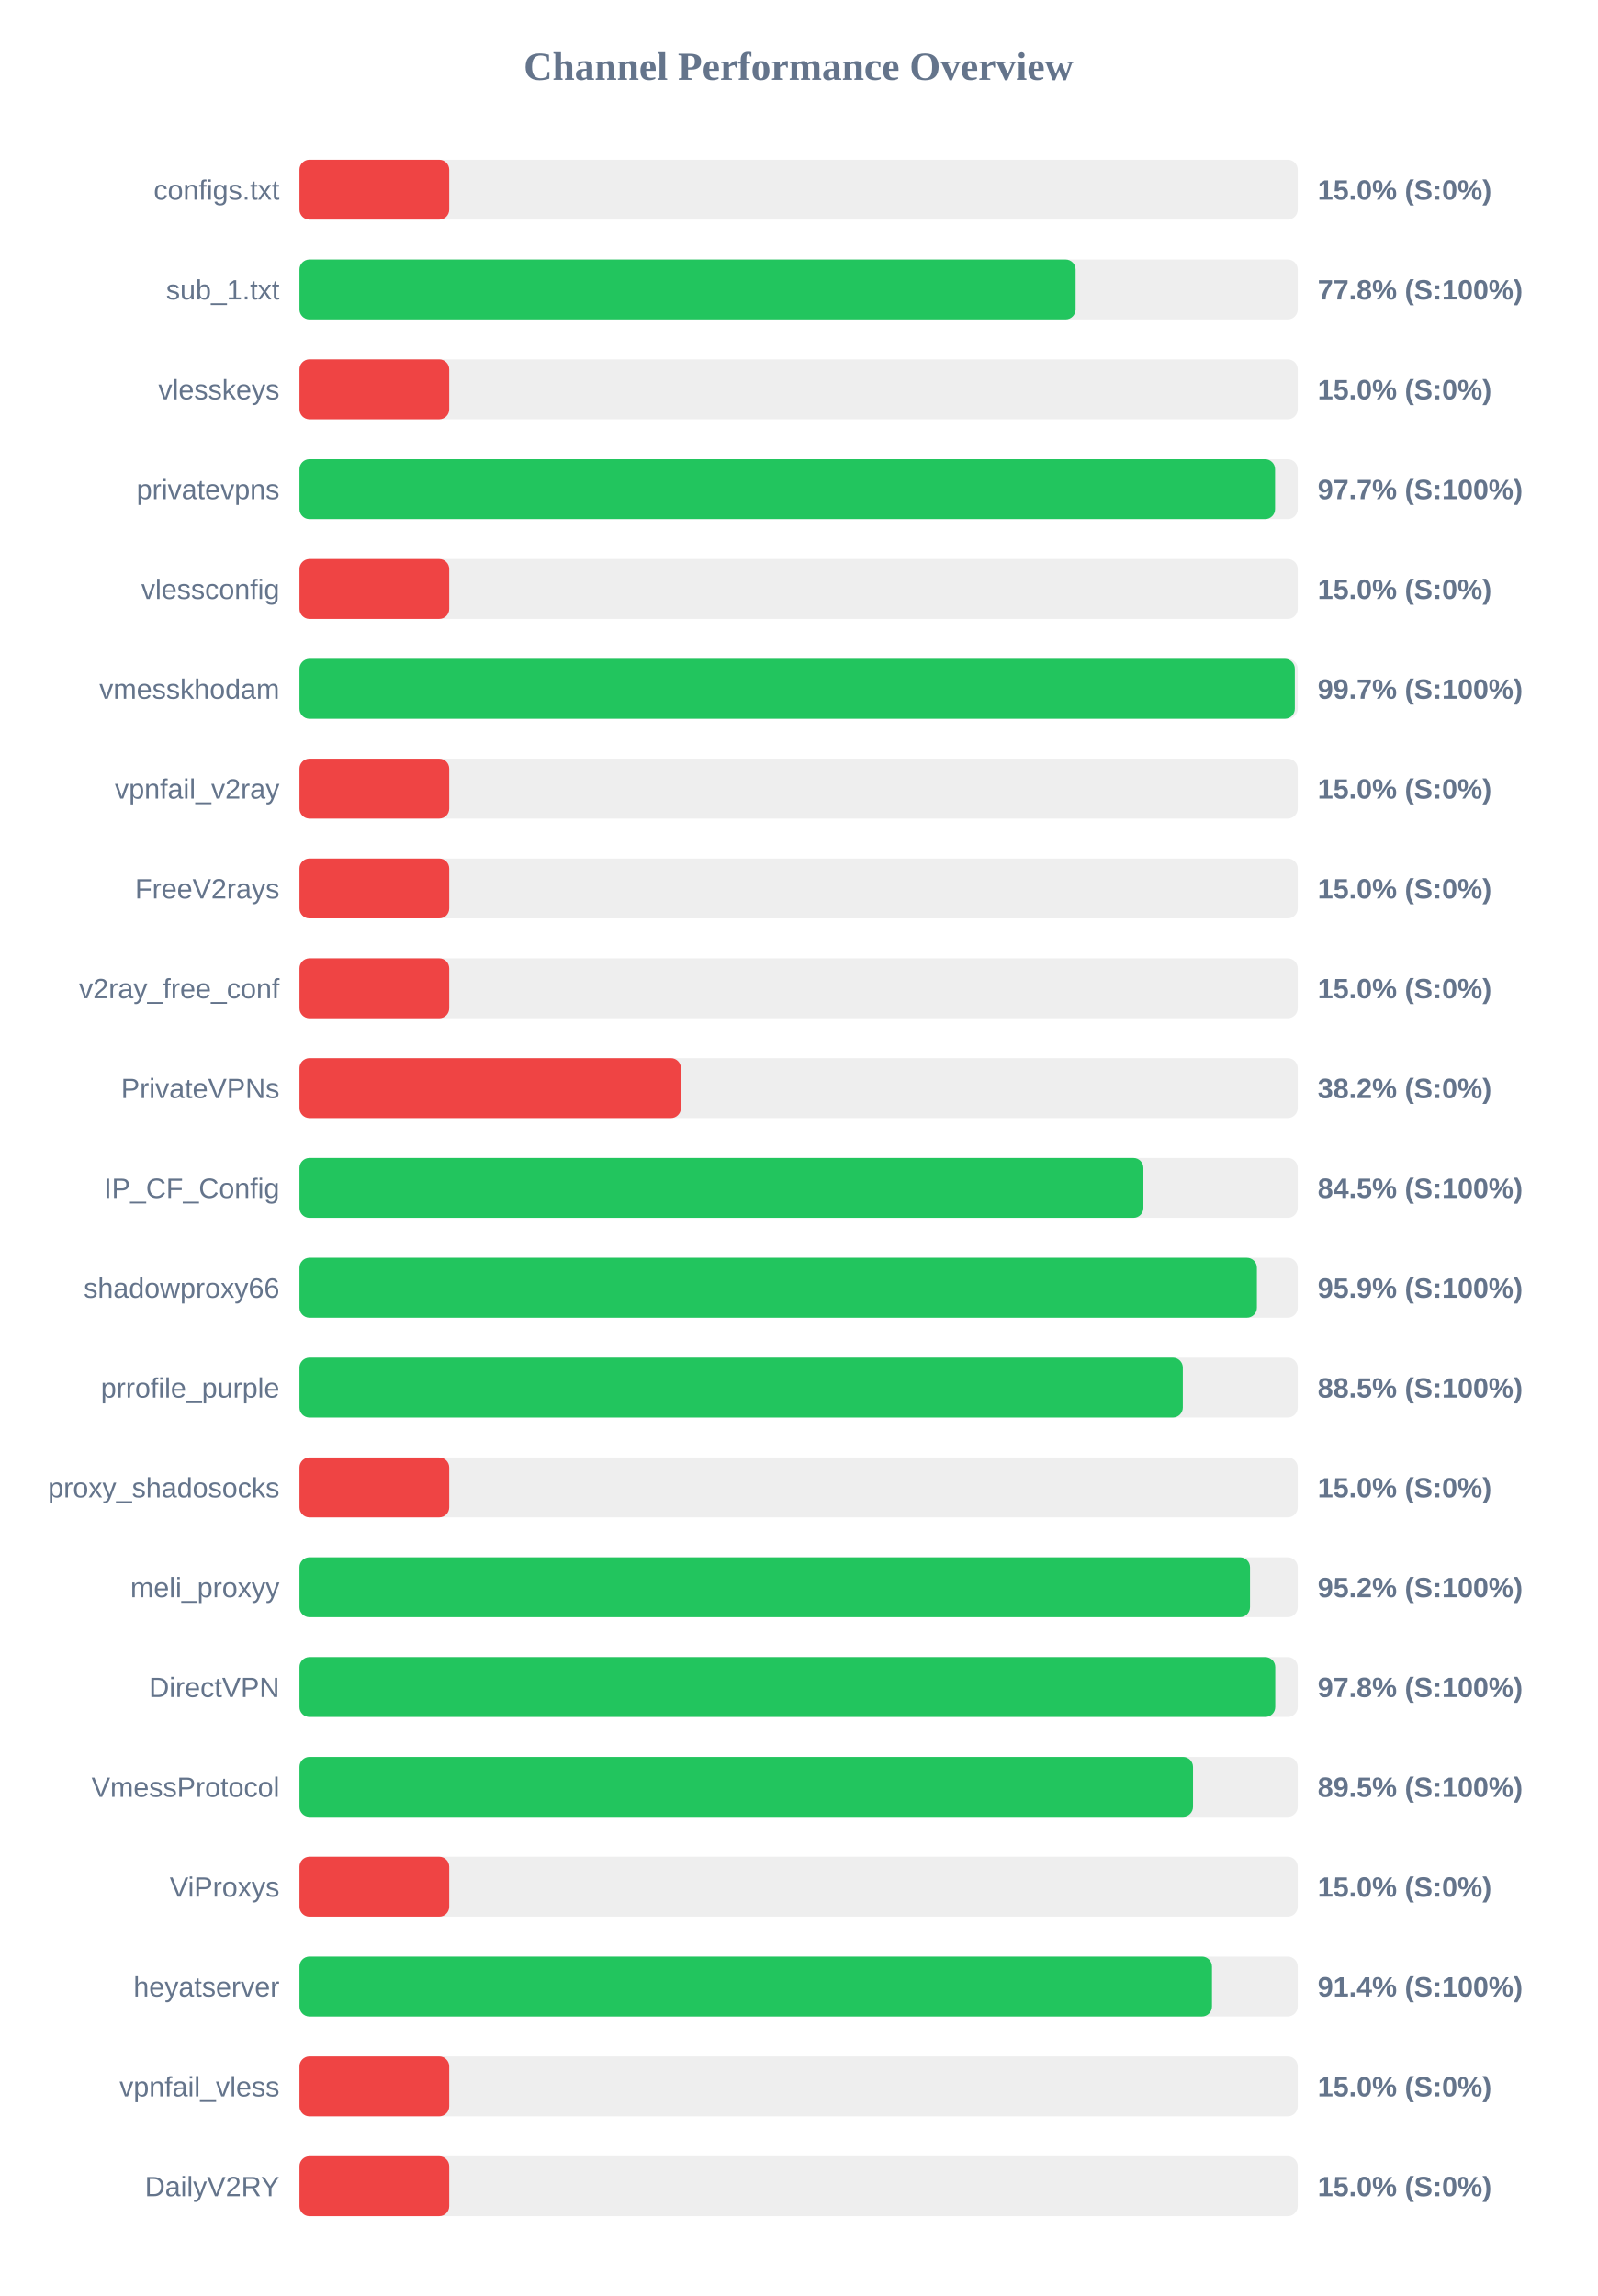
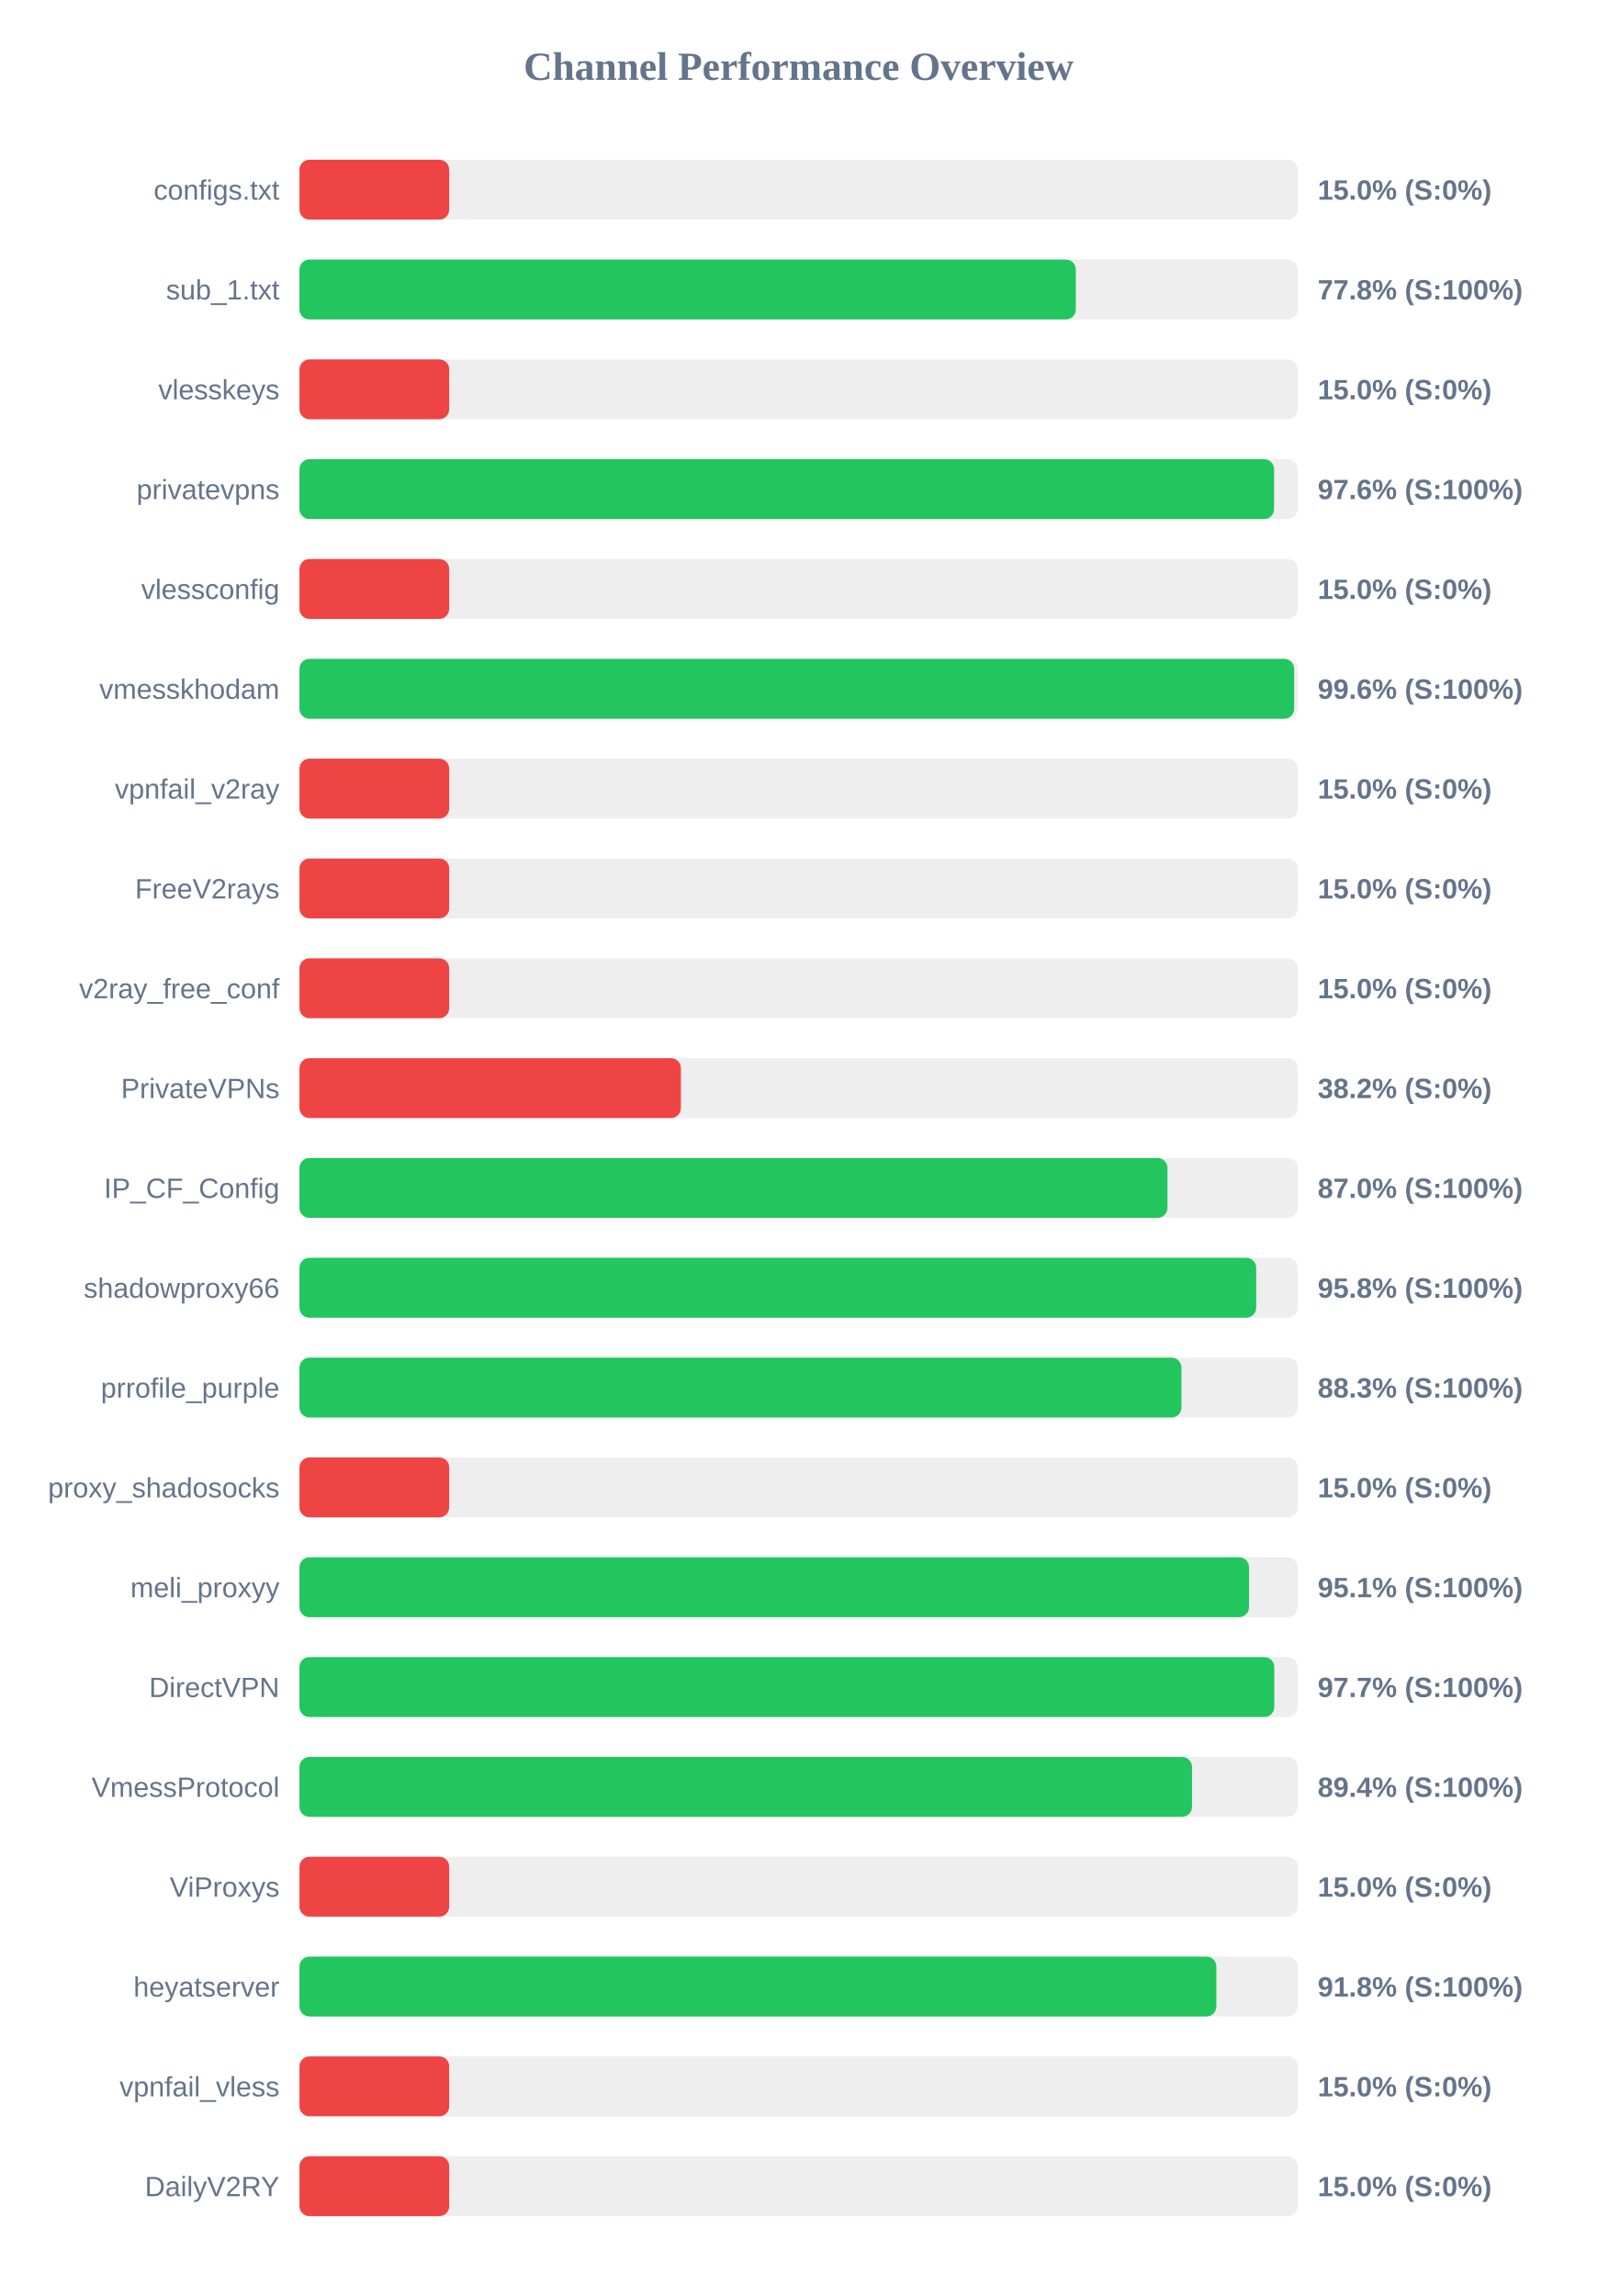
<svg xmlns="http://www.w3.org/2000/svg" width="800" height="1150" version="1.1">
  <style>
        .row { font: 14px Arial; fill: #64748b; }
        .score { font: bold 14px Arial; fill: #64748b; }
    </style>
  <text x="400" y="40" text-anchor="middle" font-size="20px" font-weight="bold" fill="#64748b">Channel Performance Overview</text>
  <rect x="150" y="80" width="500" height="30" fill="#eee" rx="5" />
  <rect x="150" y="80" width="75.0" height="30" fill="#ef4444" rx="5" />
  <text x="140" y="100" text-anchor="end" class="row">configs.txt</text>
  <text x="660" y="100" text-anchor="start" class="score">15.0% (S:0%)</text>
  <rect x="150" y="130" width="500" height="30" fill="#eee" rx="5" />
-   <rect x="150" y="130" width="388.75" height="30" fill="#22c55e" rx="5" />
+   <rect x="150" y="130" width="388.85" height="30" fill="#22c55e" rx="5" />
  <text x="140" y="150" text-anchor="end" class="row">sub_1.txt</text>
  <text x="660" y="150" text-anchor="start" class="score">77.8% (S:100%)</text>
  <rect x="150" y="180" width="500" height="30" fill="#eee" rx="5" />
  <rect x="150" y="180" width="75.0" height="30" fill="#ef4444" rx="5" />
  <text x="140" y="200" text-anchor="end" class="row">vlesskeys</text>
  <text x="660" y="200" text-anchor="start" class="score">15.0% (S:0%)</text>
  <rect x="150" y="230" width="500" height="30" fill="#eee" rx="5" />
-   <rect x="150" y="230" width="488.65" height="30" fill="#22c55e" rx="5" />
+   <rect x="150" y="230" width="488.15" height="30" fill="#22c55e" rx="5" />
  <text x="140" y="250" text-anchor="end" class="row">privatevpns</text>
-   <text x="660" y="250" text-anchor="start" class="score">97.7% (S:100%)</text>
+   <text x="660" y="250" text-anchor="start" class="score">97.6% (S:100%)</text>
  <rect x="150" y="280" width="500" height="30" fill="#eee" rx="5" />
  <rect x="150" y="280" width="75.0" height="30" fill="#ef4444" rx="5" />
  <text x="140" y="300" text-anchor="end" class="row">vlessconfig</text>
  <text x="660" y="300" text-anchor="start" class="score">15.0% (S:0%)</text>
  <rect x="150" y="330" width="500" height="30" fill="#eee" rx="5" />
-   <rect x="150" y="330" width="498.55" height="30" fill="#22c55e" rx="5" />
+   <rect x="150" y="330" width="498.2" height="30" fill="#22c55e" rx="5" />
  <text x="140" y="350" text-anchor="end" class="row">vmesskhodam</text>
-   <text x="660" y="350" text-anchor="start" class="score">99.7% (S:100%)</text>
+   <text x="660" y="350" text-anchor="start" class="score">99.6% (S:100%)</text>
  <rect x="150" y="380" width="500" height="30" fill="#eee" rx="5" />
  <rect x="150" y="380" width="75.0" height="30" fill="#ef4444" rx="5" />
  <text x="140" y="400" text-anchor="end" class="row">vpnfail_v2ray</text>
  <text x="660" y="400" text-anchor="start" class="score">15.0% (S:0%)</text>
  <rect x="150" y="430" width="500" height="30" fill="#eee" rx="5" />
  <rect x="150" y="430" width="75.0" height="30" fill="#ef4444" rx="5" />
  <text x="140" y="450" text-anchor="end" class="row">FreeV2rays</text>
  <text x="660" y="450" text-anchor="start" class="score">15.0% (S:0%)</text>
  <rect x="150" y="480" width="500" height="30" fill="#eee" rx="5" />
  <rect x="150" y="480" width="75.0" height="30" fill="#ef4444" rx="5" />
  <text x="140" y="500" text-anchor="end" class="row">v2ray_free_conf</text>
  <text x="660" y="500" text-anchor="start" class="score">15.0% (S:0%)</text>
  <rect x="150" y="530" width="500" height="30" fill="#eee" rx="5" />
  <rect x="150" y="530" width="191.05" height="30" fill="#ef4444" rx="5" />
  <text x="140" y="550" text-anchor="end" class="row">PrivateVPNs</text>
  <text x="660" y="550" text-anchor="start" class="score">38.2% (S:0%)</text>
  <rect x="150" y="580" width="500" height="30" fill="#eee" rx="5" />
-   <rect x="150" y="580" width="422.7" height="30" fill="#22c55e" rx="5" />
+   <rect x="150" y="580" width="434.75" height="30" fill="#22c55e" rx="5" />
  <text x="140" y="600" text-anchor="end" class="row">IP_CF_Config</text>
-   <text x="660" y="600" text-anchor="start" class="score">84.5% (S:100%)</text>
+   <text x="660" y="600" text-anchor="start" class="score">87.0% (S:100%)</text>
  <rect x="150" y="630" width="500" height="30" fill="#eee" rx="5" />
-   <rect x="150" y="630" width="479.55" height="30" fill="#22c55e" rx="5" />
+   <rect x="150" y="630" width="479.2" height="30" fill="#22c55e" rx="5" />
  <text x="140" y="650" text-anchor="end" class="row">shadowproxy66</text>
-   <text x="660" y="650" text-anchor="start" class="score">95.9% (S:100%)</text>
+   <text x="660" y="650" text-anchor="start" class="score">95.8% (S:100%)</text>
  <rect x="150" y="680" width="500" height="30" fill="#eee" rx="5" />
-   <rect x="150" y="680" width="442.45" height="30" fill="#22c55e" rx="5" />
+   <rect x="150" y="680" width="441.75" height="30" fill="#22c55e" rx="5" />
  <text x="140" y="700" text-anchor="end" class="row">prrofile_purple</text>
-   <text x="660" y="700" text-anchor="start" class="score">88.5% (S:100%)</text>
+   <text x="660" y="700" text-anchor="start" class="score">88.3% (S:100%)</text>
  <rect x="150" y="730" width="500" height="30" fill="#eee" rx="5" />
  <rect x="150" y="730" width="75.0" height="30" fill="#ef4444" rx="5" />
  <text x="140" y="750" text-anchor="end" class="row">proxy_shadosocks</text>
  <text x="660" y="750" text-anchor="start" class="score">15.0% (S:0%)</text>
  <rect x="150" y="780" width="500" height="30" fill="#eee" rx="5" />
-   <rect x="150" y="780" width="476.1" height="30" fill="#22c55e" rx="5" />
+   <rect x="150" y="780" width="475.6" height="30" fill="#22c55e" rx="5" />
  <text x="140" y="800" text-anchor="end" class="row">meli_proxyy</text>
-   <text x="660" y="800" text-anchor="start" class="score">95.2% (S:100%)</text>
+   <text x="660" y="800" text-anchor="start" class="score">95.1% (S:100%)</text>
  <rect x="150" y="830" width="500" height="30" fill="#eee" rx="5" />
-   <rect x="150" y="830" width="488.75" height="30" fill="#22c55e" rx="5" />
+   <rect x="150" y="830" width="488.25" height="30" fill="#22c55e" rx="5" />
  <text x="140" y="850" text-anchor="end" class="row">DirectVPN</text>
-   <text x="660" y="850" text-anchor="start" class="score">97.8% (S:100%)</text>
+   <text x="660" y="850" text-anchor="start" class="score">97.7% (S:100%)</text>
  <rect x="150" y="880" width="500" height="30" fill="#eee" rx="5" />
-   <rect x="150" y="880" width="447.55" height="30" fill="#22c55e" rx="5" />
+   <rect x="150" y="880" width="447.05" height="30" fill="#22c55e" rx="5" />
  <text x="140" y="900" text-anchor="end" class="row">VmessProtocol</text>
-   <text x="660" y="900" text-anchor="start" class="score">89.5% (S:100%)</text>
+   <text x="660" y="900" text-anchor="start" class="score">89.4% (S:100%)</text>
  <rect x="150" y="930" width="500" height="30" fill="#eee" rx="5" />
  <rect x="150" y="930" width="75.0" height="30" fill="#ef4444" rx="5" />
  <text x="140" y="950" text-anchor="end" class="row">ViProxys</text>
  <text x="660" y="950" text-anchor="start" class="score">15.0% (S:0%)</text>
  <rect x="150" y="980" width="500" height="30" fill="#eee" rx="5" />
-   <rect x="150" y="980" width="457.05" height="30" fill="#22c55e" rx="5" />
+   <rect x="150" y="980" width="459.25" height="30" fill="#22c55e" rx="5" />
  <text x="140" y="1000" text-anchor="end" class="row">heyatserver</text>
-   <text x="660" y="1000" text-anchor="start" class="score">91.4% (S:100%)</text>
+   <text x="660" y="1000" text-anchor="start" class="score">91.8% (S:100%)</text>
  <rect x="150" y="1030" width="500" height="30" fill="#eee" rx="5" />
  <rect x="150" y="1030" width="75.0" height="30" fill="#ef4444" rx="5" />
  <text x="140" y="1050" text-anchor="end" class="row">vpnfail_vless</text>
  <text x="660" y="1050" text-anchor="start" class="score">15.0% (S:0%)</text>
  <rect x="150" y="1080" width="500" height="30" fill="#eee" rx="5" />
  <rect x="150" y="1080" width="75.0" height="30" fill="#ef4444" rx="5" />
  <text x="140" y="1100" text-anchor="end" class="row">DailyV2RY</text>
  <text x="660" y="1100" text-anchor="start" class="score">15.0% (S:0%)</text>
</svg>
